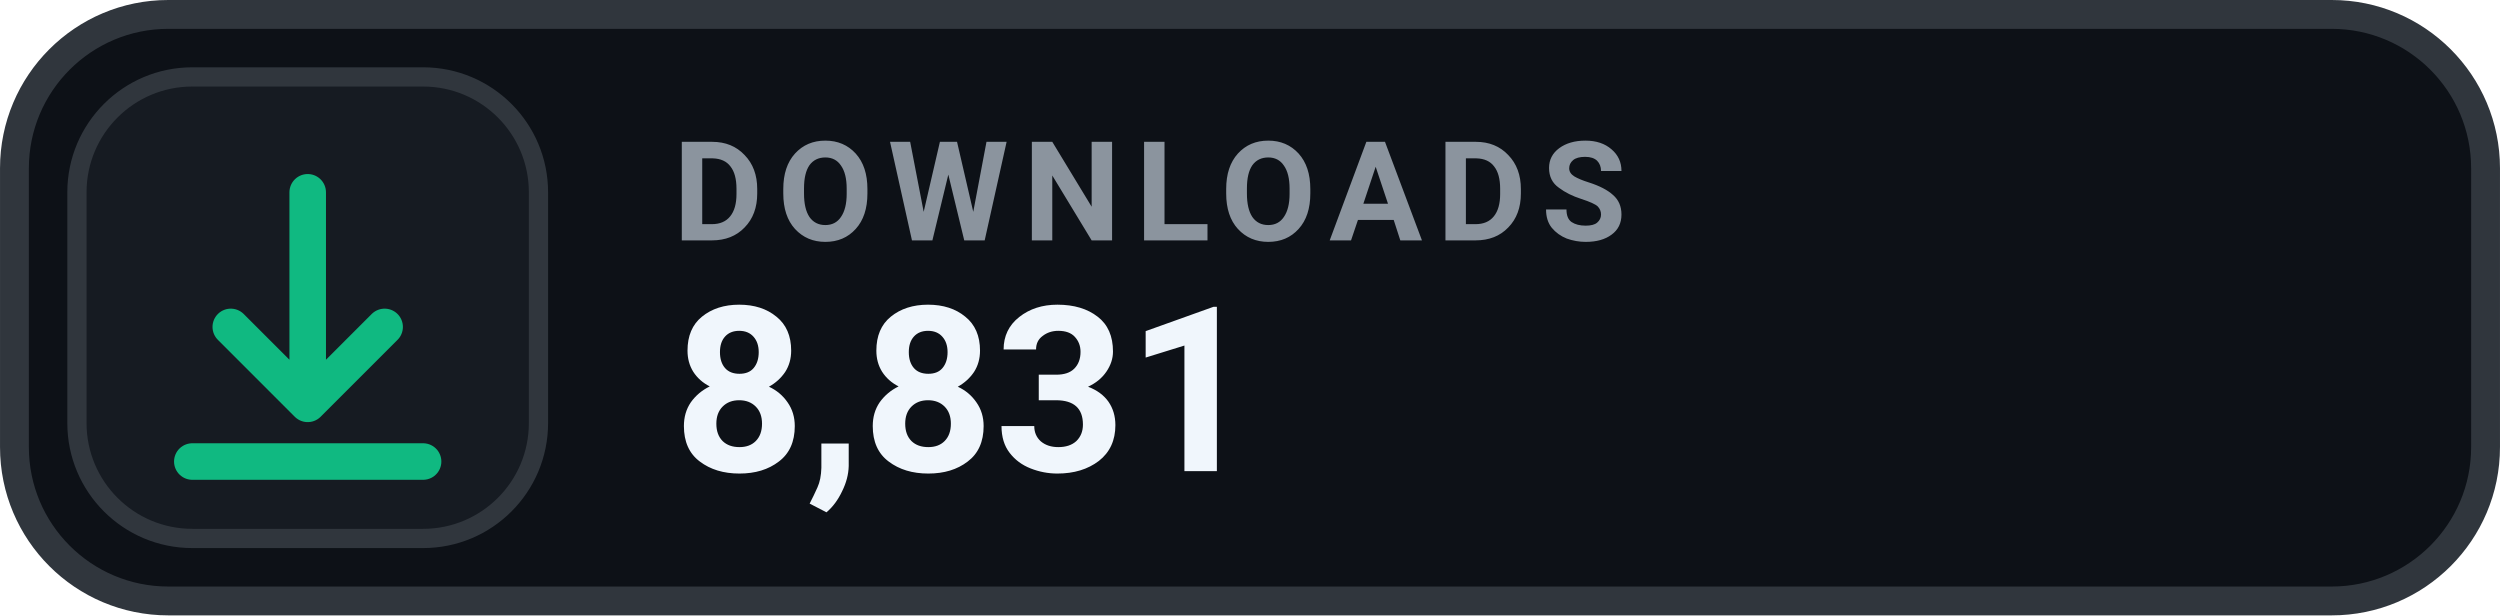
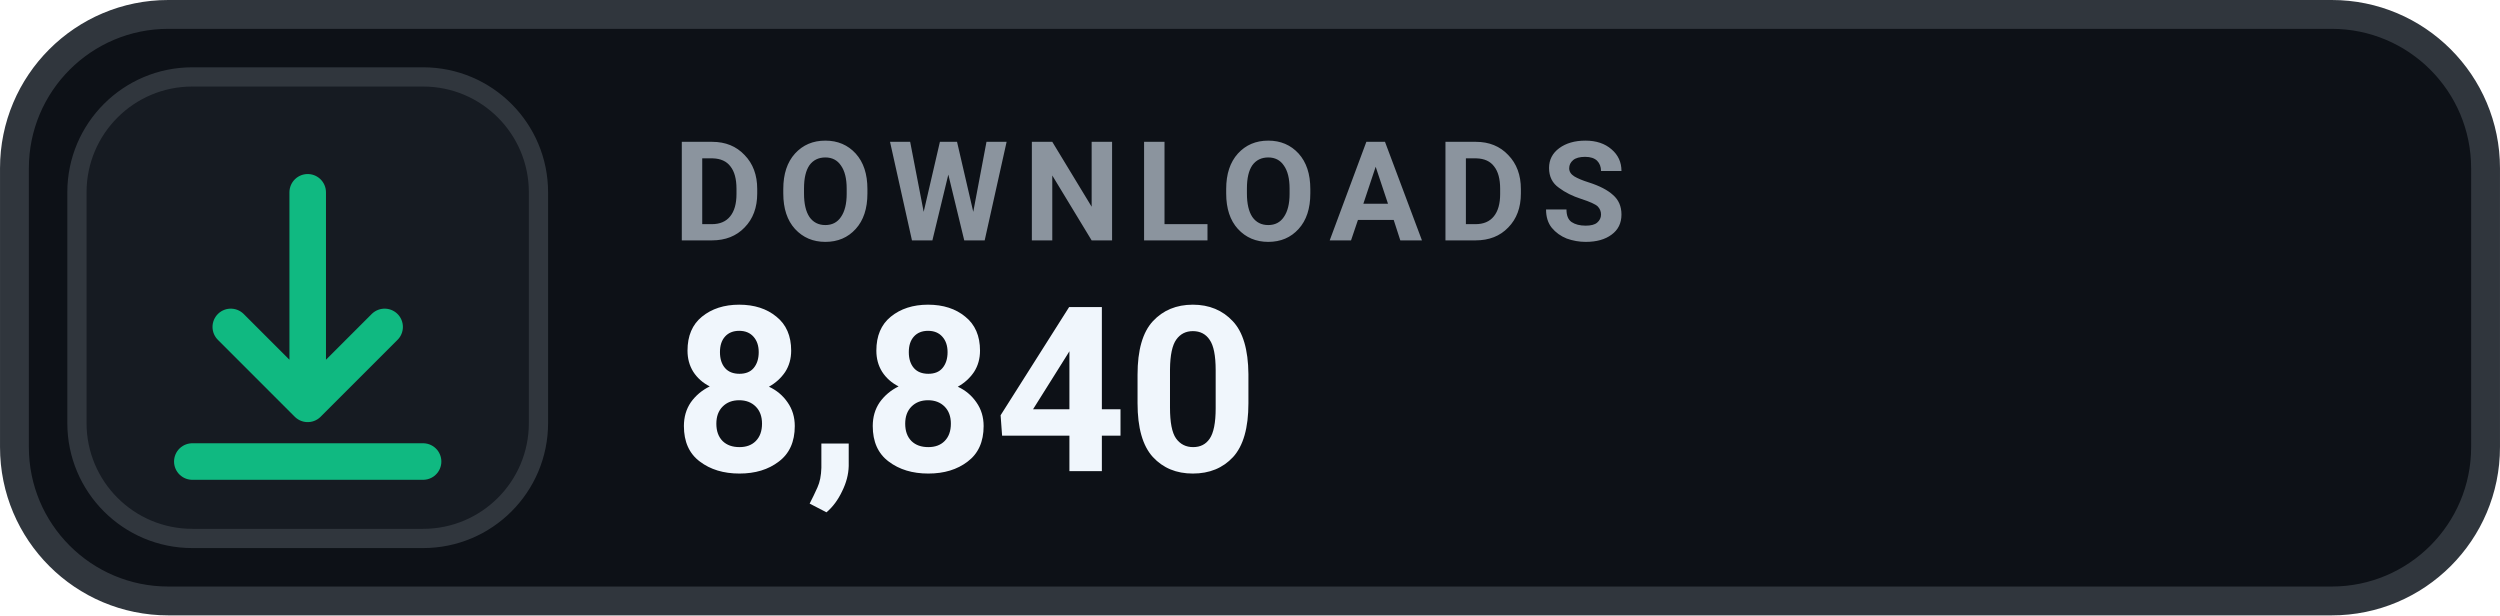
- <svg xmlns="http://www.w3.org/2000/svg" width="126" height="31.015" viewBox="0 0 130 32" role="img" aria-label="DOWNLOADS 8,831">
+ <svg xmlns="http://www.w3.org/2000/svg" width="126" height="31.015" viewBox="0 0 130 32" role="img" aria-label="DOWNLOADS 8,840">
  <rect x=".75" y=".75" width="128.5" height="30.5" rx="8" fill="#0D1117" stroke="#30363D" stroke-width="1.5" />
  <rect x="4" y="4" width="24" height="24" rx="6" fill="#161B22" stroke="#30363D" stroke-width="1" />
  <g transform="translate(16 16)" style="color:#10B981;">
    <path d="M0 -6 v11 m0 0 l4 -4 m-4 4 l-4 -4 M-6 8 h12" fill="none" stroke="currentColor" stroke-width="1.9" stroke-linecap="round" stroke-linejoin="round" />
  </g>
  <text x="35" y="12.5" fill="#8B949E" font-family="-apple-system,BlinkMacSystemFont,'Segoe UI',Roboto,Helvetica,Arial,sans-serif" font-size="7.2" font-weight="700" letter-spacing=".75">DOWNLOADS</text>
-   <text x="35" y="24.5" fill="#F0F6FC" font-family="-apple-system,BlinkMacSystemFont,'Segoe UI',Roboto,Helvetica,Arial,sans-serif" font-size="12" font-weight="700">8,831</text>
+   <text x="35" y="24.5" fill="#F0F6FC" font-family="-apple-system,BlinkMacSystemFont,'Segoe UI',Roboto,Helvetica,Arial,sans-serif" font-size="12" font-weight="700">8,840</text>
</svg>
